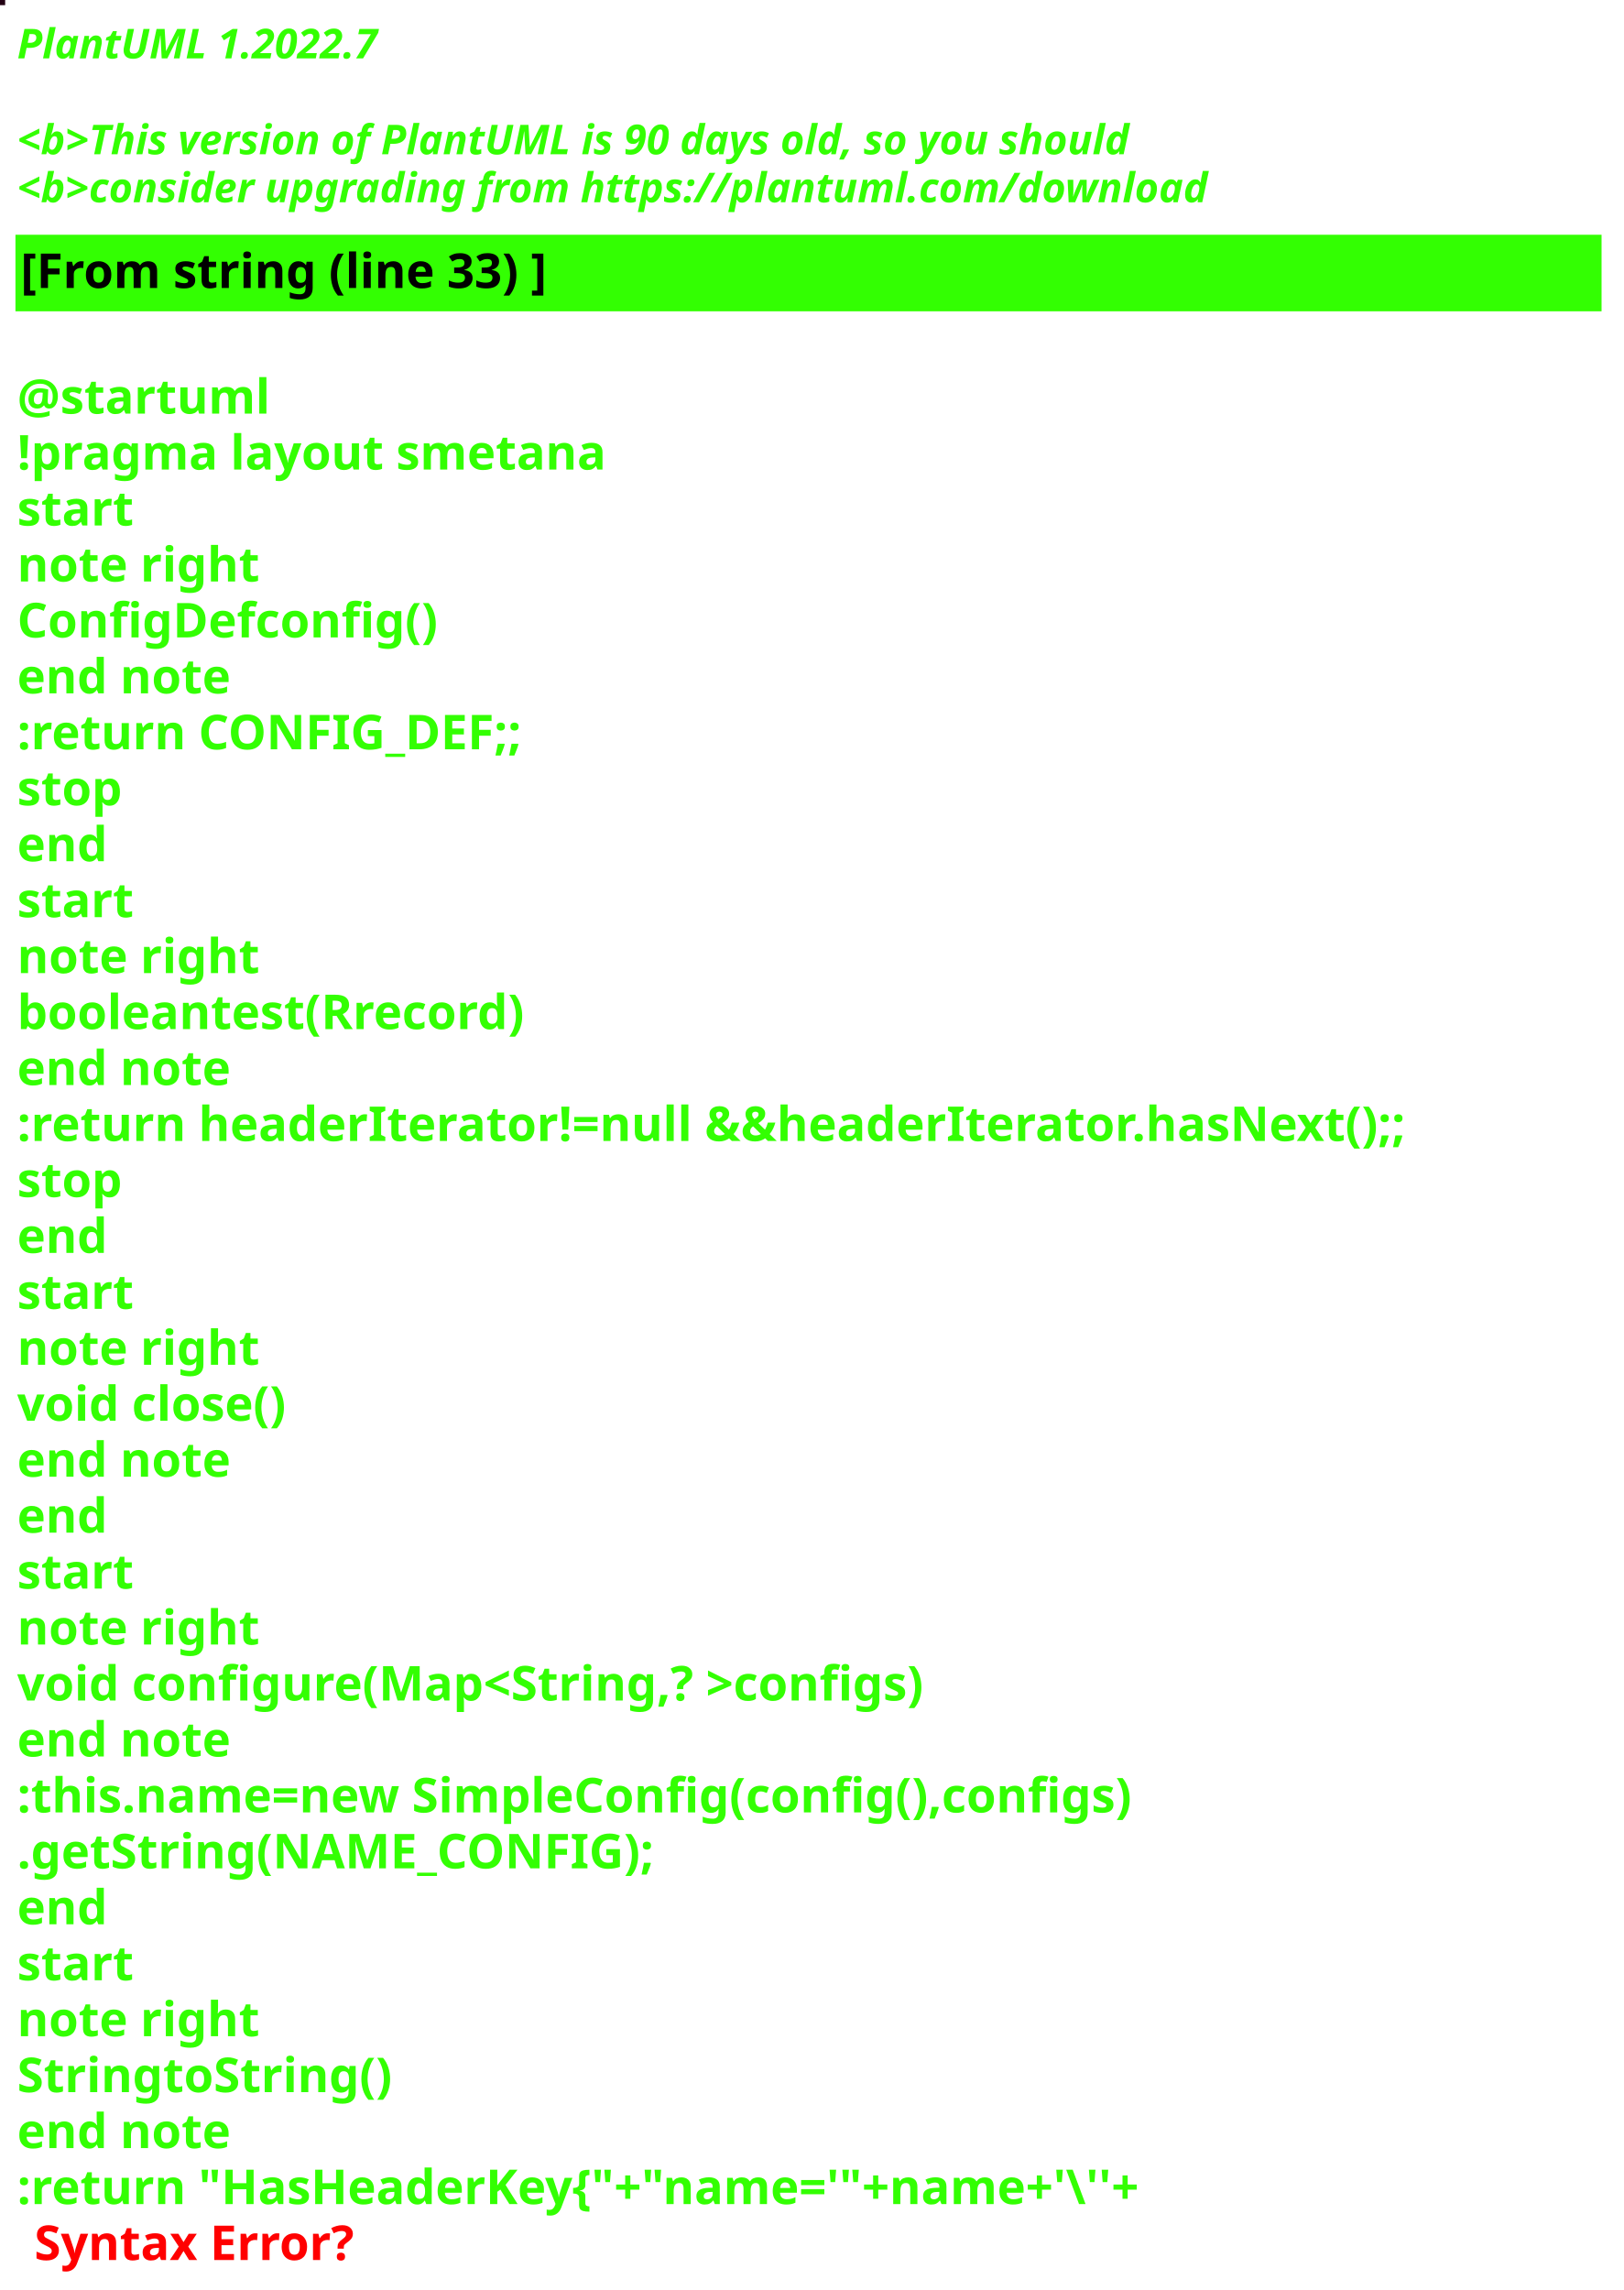
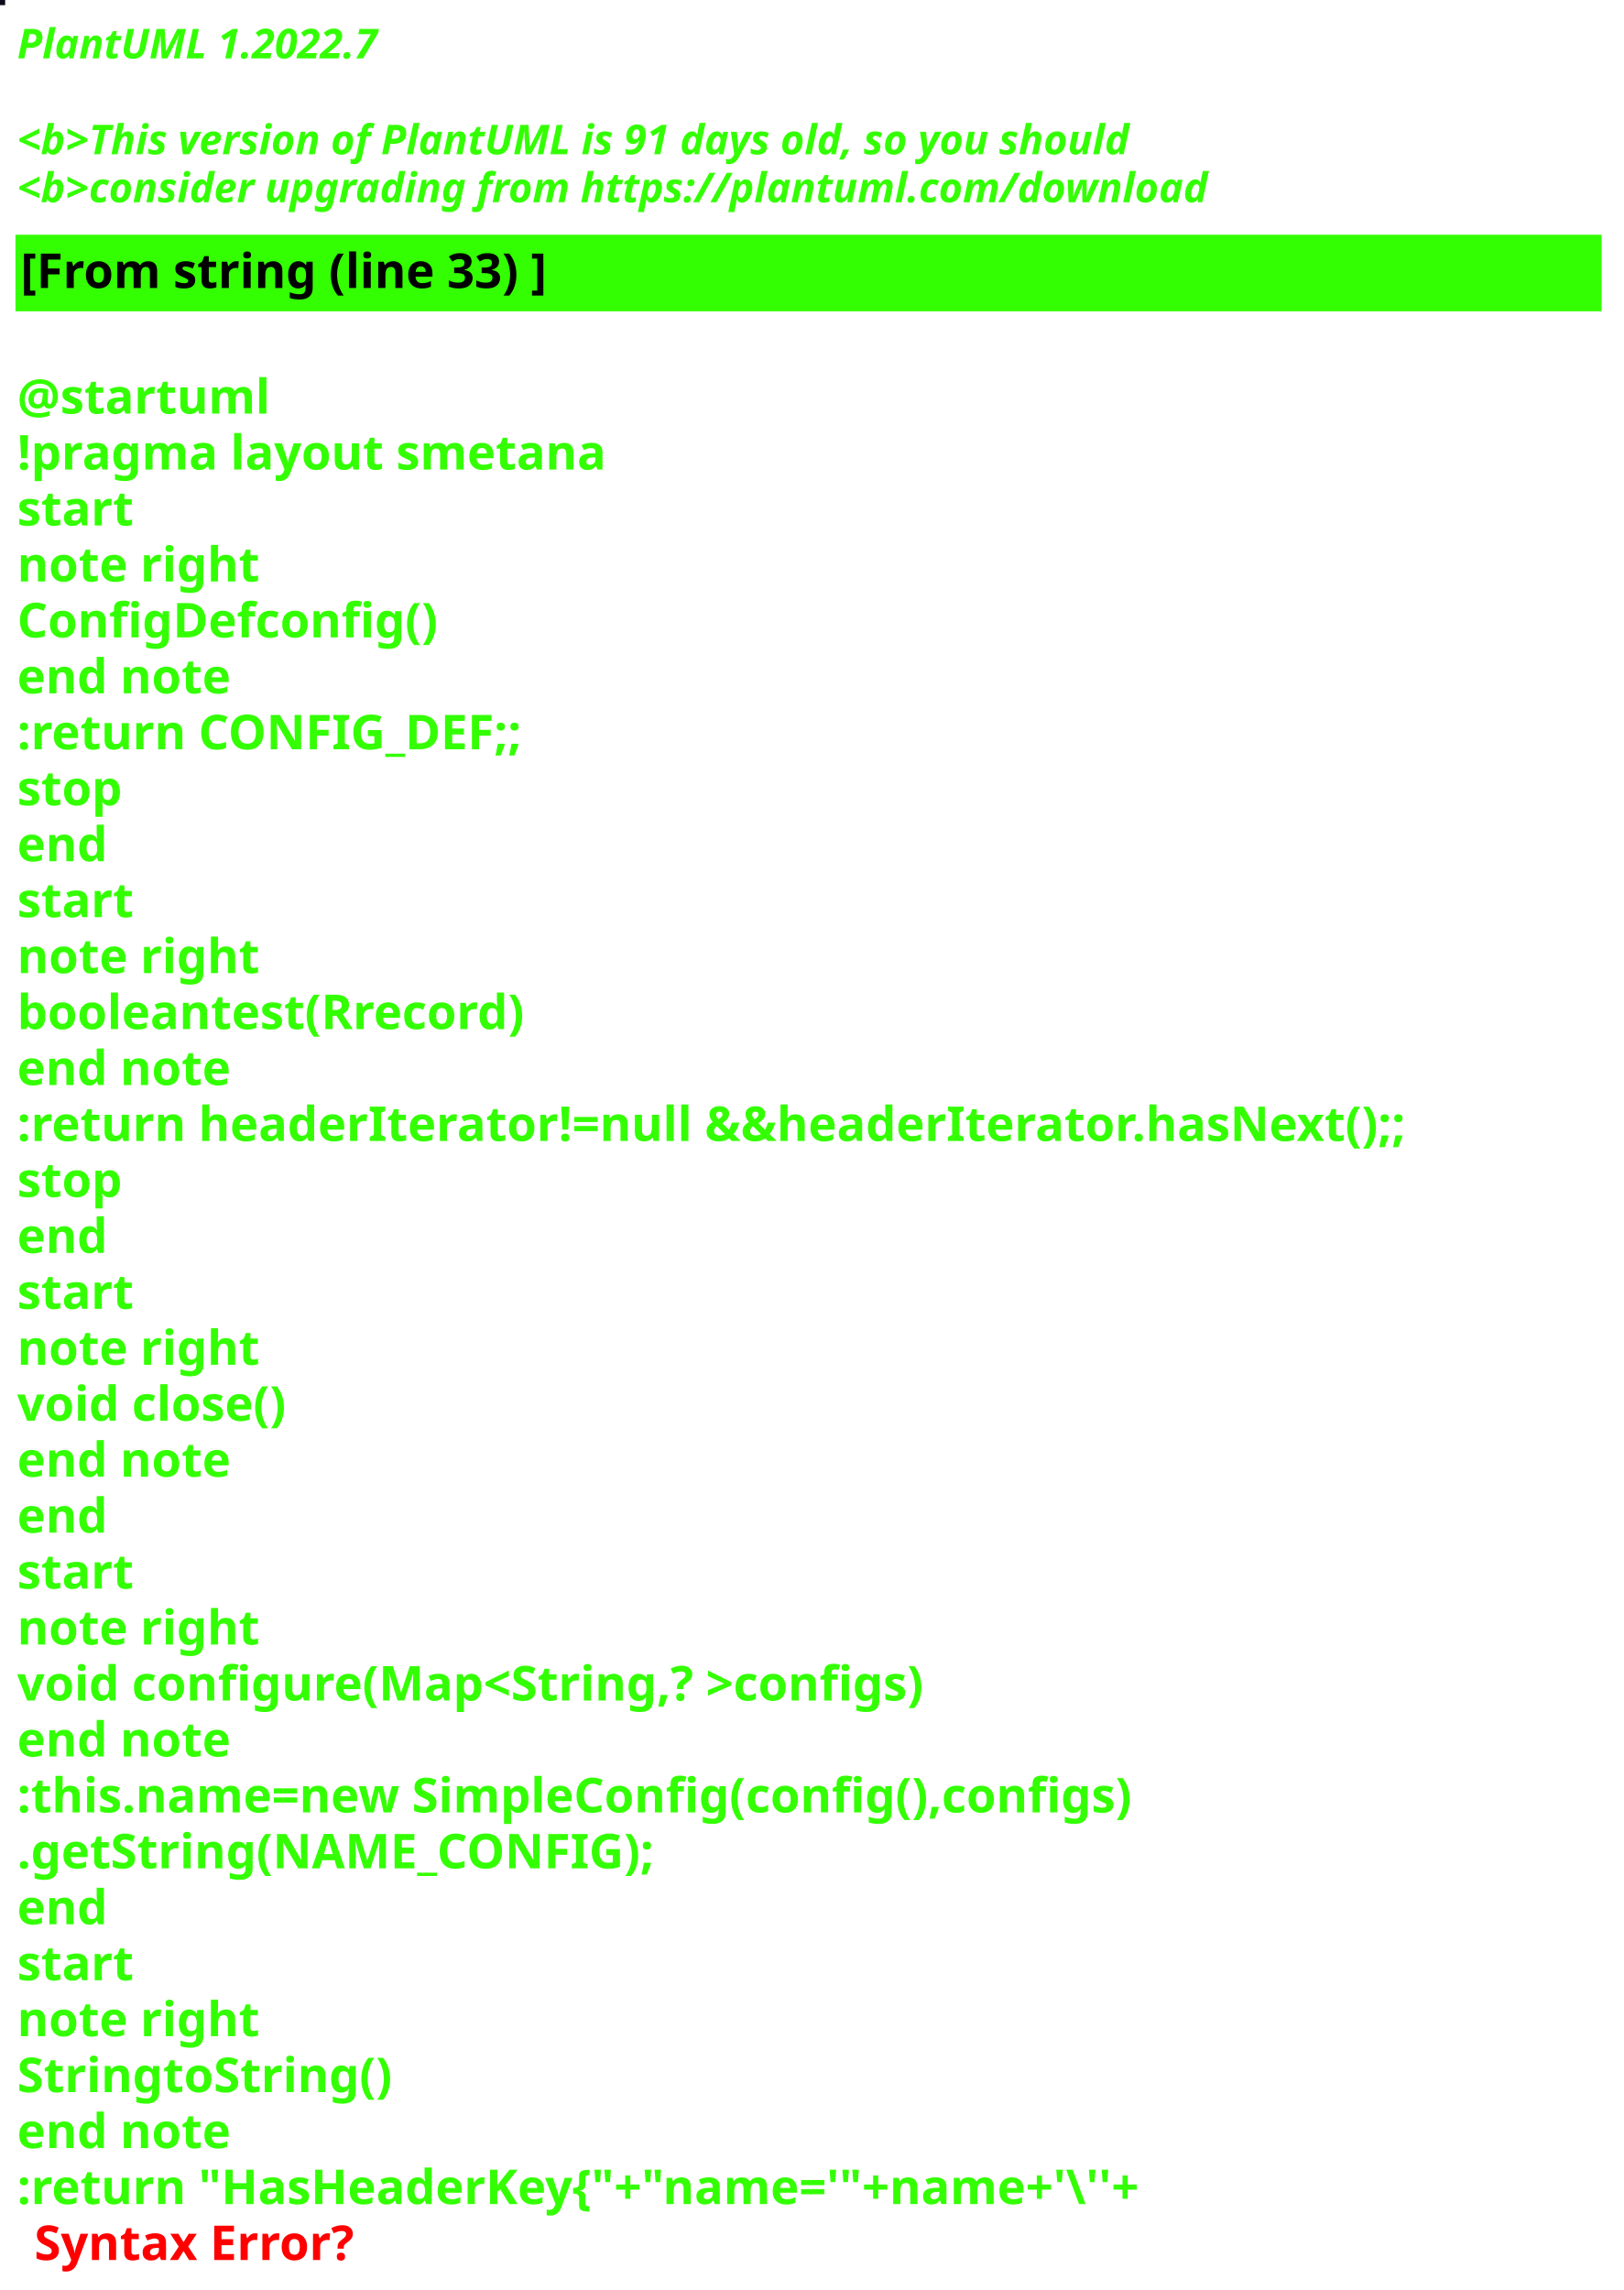
<svg xmlns="http://www.w3.org/2000/svg" contentStyleType="text/css" height="667px" preserveAspectRatio="none" style="width:473px;height:667px;background:#000000;" version="1.1" viewBox="0 0 473 667" width="473px" zoomAndPan="magnify">
  <defs />
  <g>
-     <rect fill="#220013" height="1" style="stroke:#220013;stroke-width:1.0;" width="1" x="0" y="0" />
+     <rect fill="#0F0B1C" height="1" style="stroke:#0F0B1C;stroke-width:1.0;" width="1" x="0" y="0" />
    <text fill="#33FF02" font-family="sans-serif" font-size="12" font-style="italic" font-weight="bold" lengthAdjust="spacing" textLength="127" x="5" y="17">PlantUML 1.2022.7</text>
    <text fill="#33FF02" font-family="sans-serif" font-size="12" font-style="italic" font-weight="bold" lengthAdjust="spacing" textLength="4" x="5" y="30.969"> </text>
-     <text fill="#33FF02" font-family="sans-serif" font-size="12" font-style="italic" font-weight="bold" lengthAdjust="spacing" textLength="391" x="5" y="44.938">&lt;b&gt;This version of PlantUML is 90 days old, so you should</text>
+     <text fill="#33FF02" font-family="sans-serif" font-size="12" font-style="italic" font-weight="bold" lengthAdjust="spacing" textLength="391" x="5" y="44.938">&lt;b&gt;This version of PlantUML is 91 days old, so you should</text>
    <text fill="#33FF02" font-family="sans-serif" font-size="12" font-style="italic" font-weight="bold" lengthAdjust="spacing" textLength="408" x="5" y="58.906">&lt;b&gt;consider upgrading from https://plantuml.com/download</text>
    <rect fill="#33FF02" height="21.297" style="stroke:#33FF02;stroke-width:1.0;" width="461" x="5" y="68.875" />
    <text fill="#000000" font-family="sans-serif" font-size="14" font-weight="bold" lengthAdjust="spacing" textLength="178" x="6" y="83.875">[From string (line 33) ]</text>
    <text fill="#33FF02" font-family="sans-serif" font-size="14" font-weight="bold" lengthAdjust="spacing" textLength="5" x="5" y="104.172"> </text>
    <text fill="#33FF02" font-family="sans-serif" font-size="14" font-weight="bold" lengthAdjust="spacing" textLength="79" x="5" y="120.469">@startuml</text>
    <text fill="#33FF02" font-family="sans-serif" font-size="14" font-weight="bold" lengthAdjust="spacing" textLength="190" x="5" y="136.766">!pragma layout smetana</text>
    <text fill="#33FF02" font-family="sans-serif" font-size="14" font-weight="bold" lengthAdjust="spacing" textLength="37" x="5" y="153.062">start</text>
    <text fill="#33FF02" font-family="sans-serif" font-size="14" font-weight="bold" lengthAdjust="spacing" textLength="78" x="5" y="169.359">note right</text>
    <text fill="#33FF02" font-family="sans-serif" font-size="14" font-weight="bold" lengthAdjust="spacing" textLength="139" x="5" y="185.656">ConfigDefconfig()</text>
    <text fill="#33FF02" font-family="sans-serif" font-size="14" font-weight="bold" lengthAdjust="spacing" textLength="71" x="5" y="201.953">end note</text>
    <text fill="#33FF02" font-family="sans-serif" font-size="14" font-weight="bold" lengthAdjust="spacing" textLength="168" x="5" y="218.25">:return CONFIG_DEF;;</text>
    <text fill="#33FF02" font-family="sans-serif" font-size="14" font-weight="bold" lengthAdjust="spacing" textLength="35" x="5" y="234.547">stop</text>
    <text fill="#33FF02" font-family="sans-serif" font-size="14" font-weight="bold" lengthAdjust="spacing" textLength="30" x="5" y="250.844">end</text>
    <text fill="#33FF02" font-family="sans-serif" font-size="14" font-weight="bold" lengthAdjust="spacing" textLength="37" x="5" y="267.141">start</text>
    <text fill="#33FF02" font-family="sans-serif" font-size="14" font-weight="bold" lengthAdjust="spacing" textLength="78" x="5" y="283.438">note right</text>
    <text fill="#33FF02" font-family="sans-serif" font-size="14" font-weight="bold" lengthAdjust="spacing" textLength="169" x="5" y="299.734">booleantest(Rrecord)</text>
    <text fill="#33FF02" font-family="sans-serif" font-size="14" font-weight="bold" lengthAdjust="spacing" textLength="71" x="5" y="316.031">end note</text>
    <text fill="#33FF02" font-family="sans-serif" font-size="14" font-weight="bold" lengthAdjust="spacing" textLength="461" x="5" y="332.328">:return headerIterator!=null &amp;&amp;headerIterator.hasNext();;</text>
    <text fill="#33FF02" font-family="sans-serif" font-size="14" font-weight="bold" lengthAdjust="spacing" textLength="35" x="5" y="348.625">stop</text>
    <text fill="#33FF02" font-family="sans-serif" font-size="14" font-weight="bold" lengthAdjust="spacing" textLength="30" x="5" y="364.922">end</text>
    <text fill="#33FF02" font-family="sans-serif" font-size="14" font-weight="bold" lengthAdjust="spacing" textLength="37" x="5" y="381.219">start</text>
    <text fill="#33FF02" font-family="sans-serif" font-size="14" font-weight="bold" lengthAdjust="spacing" textLength="78" x="5" y="397.516">note right</text>
    <text fill="#33FF02" font-family="sans-serif" font-size="14" font-weight="bold" lengthAdjust="spacing" textLength="92" x="5" y="413.812">void close()</text>
    <text fill="#33FF02" font-family="sans-serif" font-size="14" font-weight="bold" lengthAdjust="spacing" textLength="71" x="5" y="430.109">end note</text>
    <text fill="#33FF02" font-family="sans-serif" font-size="14" font-weight="bold" lengthAdjust="spacing" textLength="30" x="5" y="446.406">end</text>
    <text fill="#33FF02" font-family="sans-serif" font-size="14" font-weight="bold" lengthAdjust="spacing" textLength="37" x="5" y="462.703">start</text>
    <text fill="#33FF02" font-family="sans-serif" font-size="14" font-weight="bold" lengthAdjust="spacing" textLength="78" x="5" y="479">note right</text>
    <text fill="#33FF02" font-family="sans-serif" font-size="14" font-weight="bold" lengthAdjust="spacing" textLength="305" x="5" y="495.297">void configure(Map&lt;String,? &gt;configs)</text>
    <text fill="#33FF02" font-family="sans-serif" font-size="14" font-weight="bold" lengthAdjust="spacing" textLength="71" x="5" y="511.594">end note</text>
    <text fill="#33FF02" font-family="sans-serif" font-size="14" font-weight="bold" lengthAdjust="spacing" textLength="373" x="5" y="527.891">:this.name=new SimpleConfig(config(),configs)</text>
    <text fill="#33FF02" font-family="sans-serif" font-size="14" font-weight="bold" lengthAdjust="spacing" textLength="206" x="5" y="544.188">.getString(NAME_CONFIG);</text>
    <text fill="#33FF02" font-family="sans-serif" font-size="14" font-weight="bold" lengthAdjust="spacing" textLength="30" x="5" y="560.484">end</text>
    <text fill="#33FF02" font-family="sans-serif" font-size="14" font-weight="bold" lengthAdjust="spacing" textLength="37" x="5" y="576.781">start</text>
    <text fill="#33FF02" font-family="sans-serif" font-size="14" font-weight="bold" lengthAdjust="spacing" textLength="78" x="5" y="593.078">note right</text>
    <text fill="#33FF02" font-family="sans-serif" font-size="14" font-weight="bold" lengthAdjust="spacing" textLength="122" x="5" y="609.375">StringtoString()</text>
    <text fill="#33FF02" font-family="sans-serif" font-size="14" font-weight="bold" lengthAdjust="spacing" textLength="71" x="5" y="625.672">end note</text>
    <text fill="#33FF02" font-family="sans-serif" font-size="14" font-weight="bold" lengthAdjust="spacing" text-decoration="wavy underline" textLength="382" x="5" y="641.969">:return "HasHeaderKey{"+"name='"+name+'\''+</text>
    <text fill="#FF0000" font-family="sans-serif" font-size="14" font-weight="bold" lengthAdjust="spacing" textLength="106" x="10" y="658.266">Syntax Error?</text>
  </g>
</svg>
